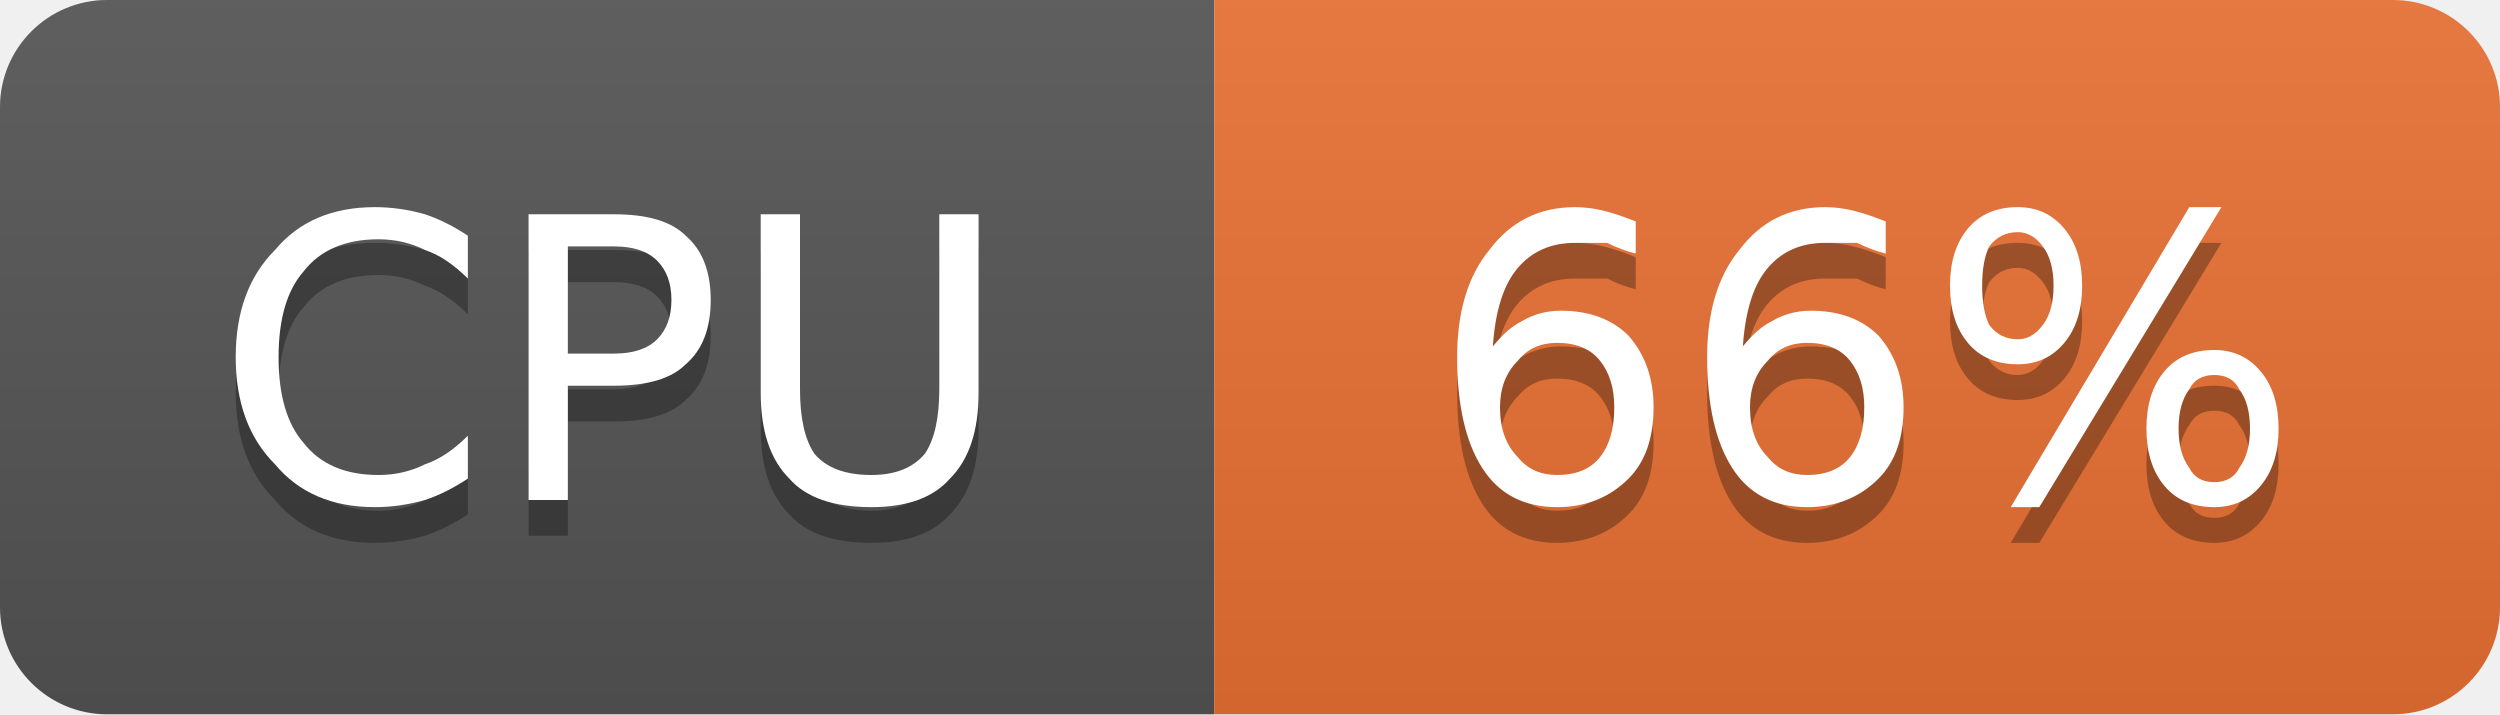
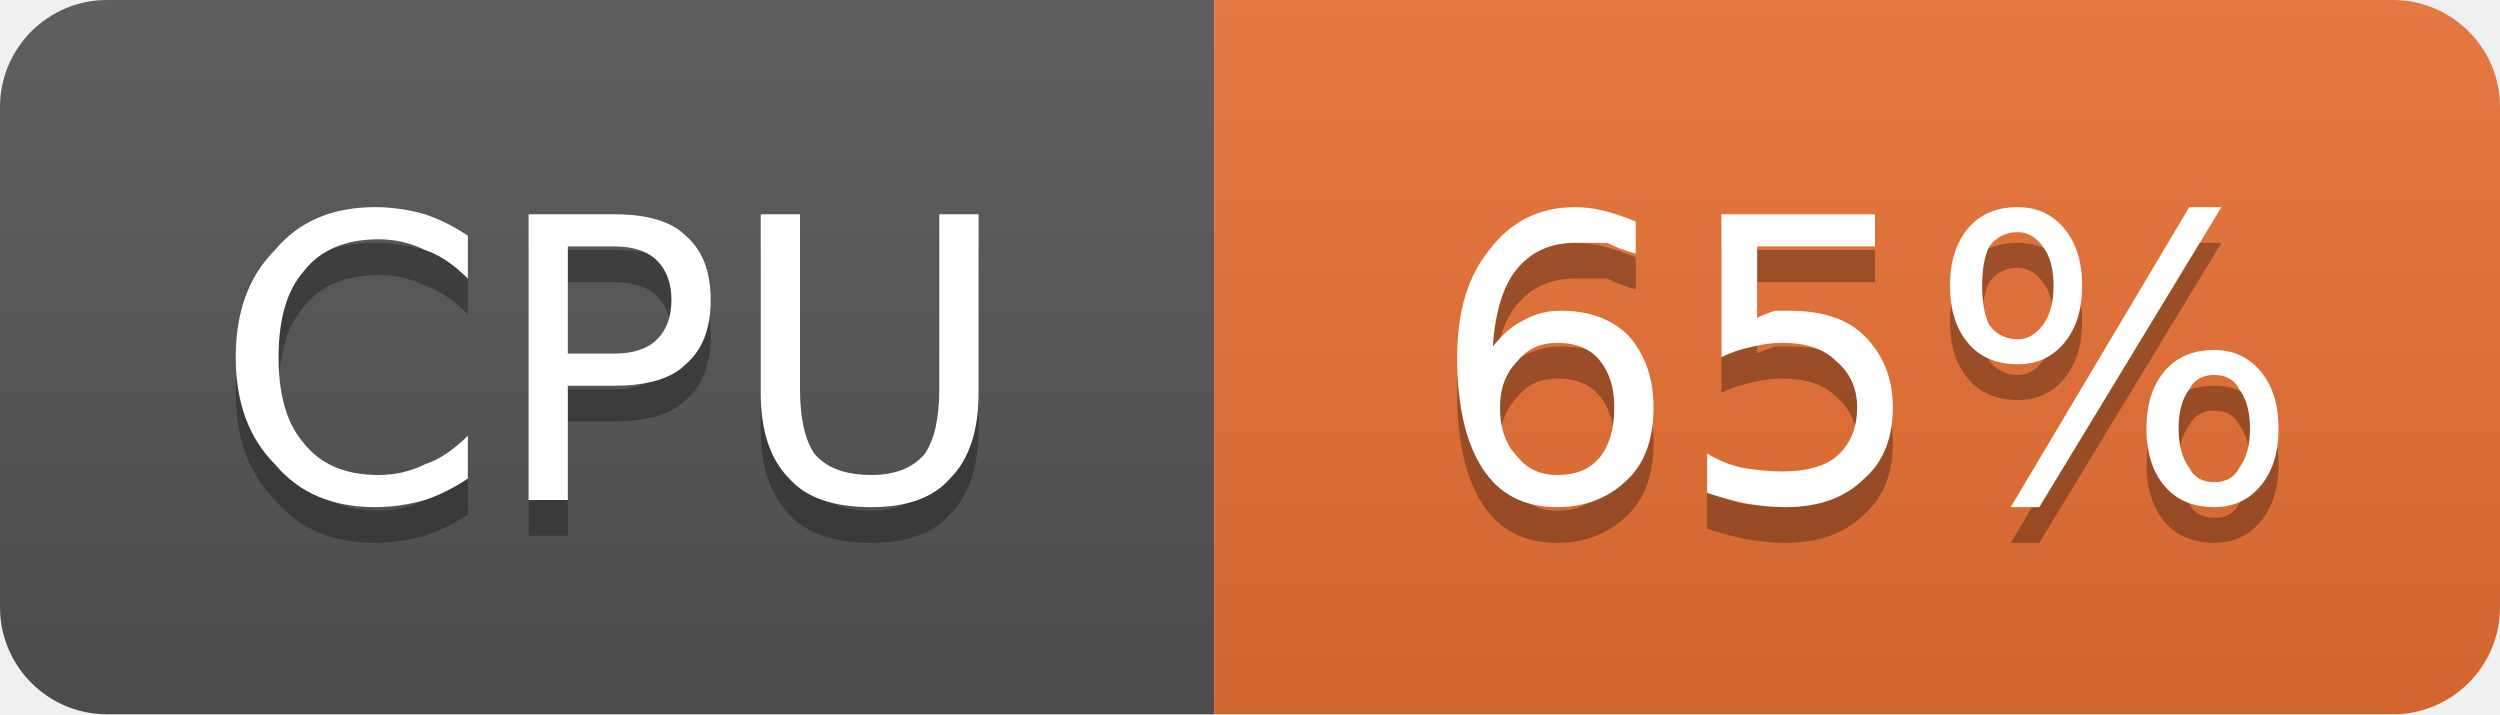
- <svg xmlns="http://www.w3.org/2000/svg" width="70" height="20" viewBox="0 0 70 20" role="img" aria-label="CPU: 66%">
+ <svg xmlns="http://www.w3.org/2000/svg" width="70" height="20" viewBox="0 0 70 20" role="img" aria-label="CPU: 65%">
  <linearGradient id="g-cluster_cpu_usage" x2="0" y2="100%">
    <stop offset="0" stop-color="#bbb" stop-opacity=".1" />
    <stop offset="1" stop-opacity=".1" />
  </linearGradient>
  <clipPath id="r-cluster_cpu_usage">
    <rect width="70" height="20" rx="3" fill="#fff" />
  </clipPath>
  <g clip-path="url(#r-cluster_cpu_usage)">
    <rect width="34" height="20" fill="#555" />
    <rect x="34" width="36" height="20" fill="#ea7233" />
    <rect width="70" height="20" fill="url(#g-cluster_cpu_usage)" />
    <path transform="translate(0 1)" fill="#010101" fill-opacity=".3" d="M13.1 6.6L13.1 7.8Q12.5 7.2 11.9 7.0Q11.3 6.7 10.6 6.7Q9.2 6.7 8.5 7.6Q7.8 8.4 7.8 10.0Q7.8 11.6 8.5 12.4Q9.2 13.3 10.6 13.3Q11.3 13.3 11.9 13.0Q12.5 12.8 13.1 12.2L13.1 13.4Q12.5 13.8 11.9 14.0Q11.2 14.2 10.5 14.2Q8.7 14.2 7.7 13.0Q6.6 11.9 6.6 10.0Q6.6 8.1 7.7 7.0Q8.7 5.8 10.5 5.8Q11.2 5.8 11.9 6.0Q12.5 6.2 13.1 6.6ZM15.9 6.9L15.9 9.9L17.2 9.9Q18.0 9.9 18.4 9.5Q18.8 9.1 18.8 8.4Q18.8 7.7 18.4 7.3Q18.0 6.9 17.2 6.9L15.9 6.9ZM14.8 6.0L17.2 6.0Q18.6 6.0 19.2 6.6Q19.9 7.2 19.9 8.4Q19.9 9.6 19.2 10.2Q18.6 10.8 17.2 10.8L15.9 10.8L15.9 14.0L14.8 14.0L14.8 6.0ZM21.3 6.0L22.4 6.0L22.4 10.9Q22.4 12.1 22.8 12.7Q23.3 13.3 24.4 13.3Q25.4 13.3 25.9 12.7Q26.3 12.1 26.3 10.9L26.3 6.0L27.4 6.0L27.4 11.0Q27.4 12.6 26.6 13.4Q25.9 14.2 24.4 14.2Q22.8 14.2 22.1 13.4Q21.3 12.6 21.3 11.0L21.3 6.0Z" />
    <path fill="#fff" d="M13.1 6.6L13.1 7.8Q12.5 7.2 11.9 7.0Q11.3 6.7 10.6 6.7Q9.2 6.7 8.5 7.6Q7.8 8.4 7.8 10.0Q7.8 11.6 8.5 12.4Q9.2 13.3 10.6 13.3Q11.3 13.3 11.9 13.0Q12.5 12.8 13.1 12.2L13.1 13.4Q12.5 13.8 11.9 14.0Q11.2 14.2 10.5 14.2Q8.7 14.2 7.7 13.0Q6.6 11.9 6.6 10.0Q6.6 8.1 7.7 7.0Q8.7 5.8 10.5 5.8Q11.2 5.8 11.9 6.0Q12.5 6.2 13.1 6.6ZM15.9 6.9L15.9 9.9L17.2 9.9Q18.0 9.9 18.4 9.5Q18.8 9.1 18.8 8.4Q18.8 7.7 18.4 7.3Q18.0 6.9 17.2 6.9L15.9 6.9ZM14.8 6.0L17.2 6.0Q18.6 6.0 19.2 6.6Q19.9 7.2 19.9 8.4Q19.9 9.6 19.2 10.2Q18.6 10.8 17.2 10.8L15.9 10.8L15.9 14.0L14.8 14.0L14.8 6.0ZM21.3 6.0L22.4 6.0L22.4 10.9Q22.4 12.1 22.8 12.7Q23.3 13.3 24.4 13.3Q25.4 13.3 25.9 12.7Q26.3 12.1 26.3 10.9L26.3 6.0L27.4 6.0L27.4 11.0Q27.4 12.6 26.6 13.4Q25.9 14.2 24.4 14.2Q22.8 14.2 22.1 13.4Q21.3 12.6 21.3 11.0L21.3 6.0Z" />
-     <path transform="translate(0 1)" fill="#010101" fill-opacity=".3" d="M43.6 9.6Q42.9 9.6 42.5 10.1Q42.0 10.6 42.0 11.4Q42.0 12.3 42.5 12.8Q42.9 13.3 43.6 13.3Q44.4 13.3 44.8 12.8Q45.2 12.3 45.2 11.4Q45.2 10.6 44.8 10.1Q44.4 9.6 43.6 9.6ZM45.8 6.2L45.8 7.1Q45.4 7.0 45.0 6.8Q44.5 6.8 44.1 6.8Q43.1 6.8 42.5 7.5Q41.9 8.2 41.8 9.7Q42.2 9.2 42.6 9.0Q43.1 8.7 43.7 8.7Q44.9 8.7 45.6 9.4Q46.3 10.2 46.3 11.4Q46.3 12.7 45.6 13.4Q44.8 14.2 43.6 14.2Q42.2 14.2 41.5 13.1Q40.8 12.0 40.8 10.0Q40.8 8.1 41.7 7.0Q42.6 5.8 44.1 5.8Q44.5 5.8 44.9 5.9Q45.3 6.0 45.8 6.2ZM50.6 9.6Q49.9 9.6 49.5 10.1Q49.0 10.6 49.0 11.4Q49.0 12.3 49.5 12.8Q49.9 13.3 50.6 13.3Q51.4 13.3 51.8 12.8Q52.2 12.3 52.2 11.4Q52.2 10.6 51.8 10.1Q51.4 9.6 50.6 9.6ZM52.8 6.2L52.8 7.1Q52.4 7.0 52.0 6.8Q51.5 6.8 51.1 6.8Q50.1 6.8 49.5 7.5Q48.9 8.2 48.8 9.7Q49.2 9.2 49.6 9.0Q50.1 8.7 50.7 8.7Q51.9 8.7 52.6 9.4Q53.3 10.2 53.3 11.4Q53.3 12.7 52.6 13.4Q51.8 14.2 50.6 14.2Q49.2 14.2 48.5 13.1Q47.8 12.0 47.8 10.0Q47.8 8.1 48.7 7.0Q49.6 5.8 51.1 5.8Q51.5 5.8 51.9 5.9Q52.3 6.0 52.8 6.2ZM62.0 10.5Q61.5 10.5 61.3 10.9Q61.0 11.3 61.0 12.0Q61.0 12.7 61.3 13.1Q61.5 13.5 62.0 13.5Q62.5 13.5 62.7 13.1Q63.0 12.7 63.0 12.0Q63.0 11.3 62.7 10.9Q62.5 10.5 62.0 10.5ZM62.0 9.8Q62.8 9.8 63.3 10.4Q63.8 11.0 63.8 12.0Q63.8 13.0 63.3 13.6Q62.8 14.2 62.0 14.2Q61.1 14.2 60.6 13.6Q60.1 13.0 60.1 12.0Q60.1 11.0 60.6 10.4Q61.1 9.8 62.0 9.8ZM56.5 6.5Q56.0 6.5 55.7 6.9Q55.5 7.3 55.5 8.0Q55.5 8.7 55.7 9.1Q56.0 9.5 56.5 9.5Q56.9 9.5 57.2 9.1Q57.5 8.7 57.5 8.0Q57.5 7.3 57.2 6.9Q56.9 6.5 56.5 6.5ZM61.3 5.8L62.2 5.8L57.1 14.2L56.3 14.2L61.3 5.8ZM56.5 5.8Q57.3 5.8 57.8 6.4Q58.3 7.0 58.3 8.0Q58.3 9.0 57.8 9.6Q57.3 10.2 56.5 10.2Q55.6 10.2 55.1 9.6Q54.6 9.0 54.6 8.0Q54.6 7.0 55.1 6.4Q55.6 5.8 56.5 5.8Z" />
-     <path fill="#fff" d="M43.6 9.6Q42.9 9.6 42.5 10.1Q42.0 10.6 42.0 11.4Q42.0 12.3 42.5 12.8Q42.9 13.3 43.6 13.3Q44.4 13.3 44.8 12.8Q45.2 12.3 45.2 11.4Q45.2 10.6 44.8 10.1Q44.4 9.6 43.6 9.6ZM45.8 6.2L45.8 7.1Q45.4 7.0 45.0 6.8Q44.5 6.8 44.1 6.8Q43.1 6.8 42.5 7.5Q41.9 8.2 41.8 9.7Q42.2 9.2 42.6 9.0Q43.1 8.7 43.7 8.7Q44.9 8.7 45.6 9.4Q46.3 10.2 46.3 11.4Q46.3 12.7 45.6 13.4Q44.8 14.2 43.6 14.2Q42.2 14.2 41.5 13.1Q40.8 12.0 40.8 10.0Q40.8 8.1 41.7 7.0Q42.6 5.8 44.1 5.8Q44.5 5.8 44.9 5.9Q45.3 6.0 45.8 6.2ZM50.6 9.6Q49.9 9.6 49.5 10.1Q49.0 10.6 49.0 11.4Q49.0 12.3 49.5 12.8Q49.9 13.3 50.6 13.3Q51.4 13.3 51.8 12.8Q52.2 12.3 52.2 11.4Q52.2 10.6 51.8 10.1Q51.4 9.6 50.6 9.6ZM52.8 6.2L52.8 7.1Q52.4 7.0 52.0 6.8Q51.5 6.8 51.1 6.8Q50.1 6.8 49.5 7.5Q48.9 8.2 48.8 9.7Q49.2 9.2 49.6 9.0Q50.1 8.7 50.7 8.7Q51.9 8.7 52.6 9.4Q53.3 10.2 53.3 11.4Q53.3 12.7 52.6 13.4Q51.8 14.2 50.6 14.2Q49.2 14.2 48.5 13.1Q47.8 12.0 47.8 10.0Q47.8 8.1 48.7 7.0Q49.6 5.8 51.1 5.8Q51.5 5.8 51.9 5.9Q52.3 6.0 52.8 6.2ZM62.0 10.5Q61.5 10.5 61.3 10.9Q61.0 11.3 61.0 12.0Q61.0 12.7 61.3 13.1Q61.5 13.5 62.0 13.5Q62.5 13.5 62.7 13.1Q63.0 12.7 63.0 12.0Q63.0 11.3 62.7 10.9Q62.5 10.5 62.0 10.5ZM62.0 9.8Q62.8 9.8 63.3 10.4Q63.8 11.0 63.8 12.0Q63.8 13.0 63.3 13.6Q62.8 14.2 62.0 14.2Q61.1 14.2 60.6 13.6Q60.1 13.0 60.1 12.0Q60.1 11.0 60.6 10.4Q61.1 9.8 62.0 9.8ZM56.5 6.5Q56.0 6.5 55.7 6.9Q55.5 7.3 55.5 8.0Q55.5 8.7 55.7 9.1Q56.0 9.5 56.5 9.5Q56.9 9.5 57.2 9.1Q57.5 8.7 57.5 8.0Q57.5 7.3 57.2 6.9Q56.9 6.5 56.5 6.5ZM61.3 5.8L62.2 5.8L57.1 14.2L56.3 14.2L61.3 5.8ZM56.5 5.8Q57.3 5.8 57.8 6.4Q58.3 7.0 58.3 8.0Q58.3 9.0 57.8 9.6Q57.3 10.2 56.5 10.2Q55.6 10.2 55.1 9.6Q54.6 9.0 54.6 8.0Q54.6 7.0 55.1 6.4Q55.6 5.8 56.5 5.8Z" />
+     <path transform="translate(0 1)" fill="#010101" fill-opacity=".3" d="M43.6 9.6Q42.9 9.6 42.5 10.1Q42.0 10.6 42.0 11.4Q42.0 12.3 42.5 12.8Q42.9 13.3 43.6 13.3Q44.4 13.3 44.8 12.8Q45.2 12.3 45.2 11.4Q45.2 10.6 44.8 10.1Q44.4 9.6 43.6 9.6ZM45.8 6.2L45.8 7.1Q45.4 7.0 45.0 6.8Q44.5 6.8 44.1 6.8Q43.1 6.8 42.5 7.5Q41.9 8.2 41.8 9.7Q42.2 9.2 42.6 9.0Q43.1 8.7 43.7 8.7Q44.9 8.7 45.6 9.4Q46.3 10.2 46.3 11.4Q46.3 12.7 45.6 13.4Q44.8 14.2 43.6 14.2Q42.2 14.2 41.5 13.1Q40.8 12.0 40.8 10.0Q40.8 8.1 41.7 7.0Q42.6 5.8 44.1 5.8Q44.5 5.8 44.9 5.9Q45.3 6.0 45.8 6.2ZM48.2 6.0L52.5 6.0L52.5 6.9L49.2 6.9L49.2 8.9Q49.4 8.8 49.7 8.7Q49.9 8.7 50.1 8.7Q51.5 8.7 52.2 9.4Q53.0 10.2 53.0 11.4Q53.0 12.7 52.2 13.4Q51.4 14.2 50.0 14.2Q49.5 14.2 48.9 14.1Q48.4 14.0 47.8 13.8L47.8 12.7Q48.3 13.0 48.8 13.1Q49.4 13.2 49.9 13.2Q50.9 13.2 51.4 12.8Q52.0 12.3 52.0 11.4Q52.0 10.6 51.4 10.1Q50.9 9.6 49.9 9.6Q49.5 9.6 49.1 9.7Q48.6 9.8 48.2 10.0L48.2 6.0ZM62.0 10.5Q61.5 10.5 61.3 10.9Q61.0 11.3 61.0 12.0Q61.0 12.7 61.3 13.1Q61.5 13.5 62.0 13.5Q62.5 13.5 62.7 13.1Q63.0 12.7 63.0 12.0Q63.0 11.3 62.7 10.9Q62.5 10.5 62.0 10.5ZM62.0 9.8Q62.8 9.8 63.3 10.4Q63.8 11.0 63.8 12.0Q63.8 13.0 63.3 13.6Q62.8 14.2 62.0 14.2Q61.1 14.2 60.6 13.6Q60.1 13.0 60.1 12.0Q60.1 11.0 60.6 10.4Q61.1 9.8 62.0 9.8ZM56.5 6.5Q56.0 6.5 55.7 6.9Q55.5 7.3 55.5 8.0Q55.5 8.7 55.7 9.1Q56.0 9.5 56.5 9.5Q56.9 9.5 57.2 9.1Q57.5 8.7 57.5 8.0Q57.5 7.3 57.2 6.9Q56.9 6.5 56.5 6.5ZM61.3 5.8L62.2 5.8L57.1 14.2L56.3 14.2L61.3 5.8ZM56.5 5.8Q57.3 5.8 57.8 6.4Q58.3 7.0 58.3 8.0Q58.3 9.0 57.8 9.6Q57.3 10.2 56.5 10.2Q55.6 10.2 55.1 9.6Q54.6 9.0 54.6 8.0Q54.6 7.0 55.1 6.4Q55.6 5.8 56.5 5.8Z" />
+     <path fill="#fff" d="M43.6 9.6Q42.9 9.6 42.5 10.1Q42.0 10.6 42.0 11.4Q42.0 12.3 42.5 12.8Q42.9 13.3 43.6 13.3Q44.4 13.3 44.8 12.8Q45.2 12.3 45.2 11.4Q45.2 10.6 44.8 10.1Q44.4 9.6 43.6 9.6ZM45.8 6.2L45.8 7.1Q45.4 7.0 45.0 6.8Q44.5 6.8 44.1 6.8Q43.1 6.8 42.5 7.5Q41.9 8.2 41.8 9.7Q42.2 9.2 42.6 9.0Q43.1 8.7 43.7 8.7Q44.9 8.7 45.6 9.4Q46.3 10.2 46.3 11.4Q46.3 12.7 45.6 13.4Q44.8 14.2 43.6 14.2Q42.2 14.2 41.5 13.1Q40.8 12.0 40.8 10.0Q40.8 8.1 41.7 7.0Q42.6 5.8 44.1 5.8Q44.5 5.8 44.9 5.9Q45.3 6.0 45.8 6.2ZM48.2 6.0L52.5 6.0L52.5 6.9L49.2 6.9L49.2 8.9Q49.4 8.8 49.7 8.7Q49.9 8.7 50.1 8.7Q51.5 8.7 52.2 9.4Q53.0 10.2 53.0 11.4Q53.0 12.7 52.2 13.4Q51.4 14.2 50.0 14.2Q49.5 14.2 48.9 14.1Q48.4 14.0 47.8 13.8L47.8 12.7Q48.3 13.0 48.8 13.1Q49.4 13.2 49.9 13.2Q50.9 13.2 51.4 12.8Q52.0 12.3 52.0 11.4Q52.0 10.6 51.4 10.1Q50.9 9.6 49.9 9.6Q49.5 9.6 49.1 9.7Q48.6 9.8 48.2 10.0L48.2 6.0ZM62.0 10.5Q61.5 10.5 61.3 10.9Q61.0 11.3 61.0 12.0Q61.0 12.7 61.3 13.1Q61.5 13.5 62.0 13.5Q62.5 13.5 62.7 13.1Q63.0 12.7 63.0 12.0Q63.0 11.3 62.7 10.9Q62.5 10.5 62.0 10.5ZM62.0 9.8Q62.8 9.8 63.3 10.4Q63.8 11.0 63.8 12.0Q63.8 13.0 63.3 13.6Q62.8 14.2 62.0 14.2Q61.1 14.2 60.6 13.6Q60.1 13.0 60.1 12.0Q60.1 11.0 60.6 10.4Q61.1 9.8 62.0 9.8ZM56.5 6.5Q56.0 6.5 55.7 6.9Q55.5 7.3 55.5 8.0Q55.5 8.7 55.7 9.1Q56.0 9.5 56.5 9.5Q56.9 9.5 57.2 9.1Q57.5 8.7 57.5 8.0Q57.5 7.3 57.2 6.9Q56.9 6.5 56.5 6.5ZM61.3 5.8L62.2 5.8L57.1 14.2L56.3 14.2L61.3 5.8ZM56.5 5.8Q57.3 5.8 57.8 6.4Q58.3 7.0 58.3 8.0Q58.3 9.0 57.8 9.6Q57.3 10.2 56.5 10.2Q55.6 10.2 55.1 9.6Q54.6 9.0 54.6 8.0Q54.6 7.0 55.1 6.4Q55.6 5.8 56.5 5.8Z" />
  </g>
</svg>
